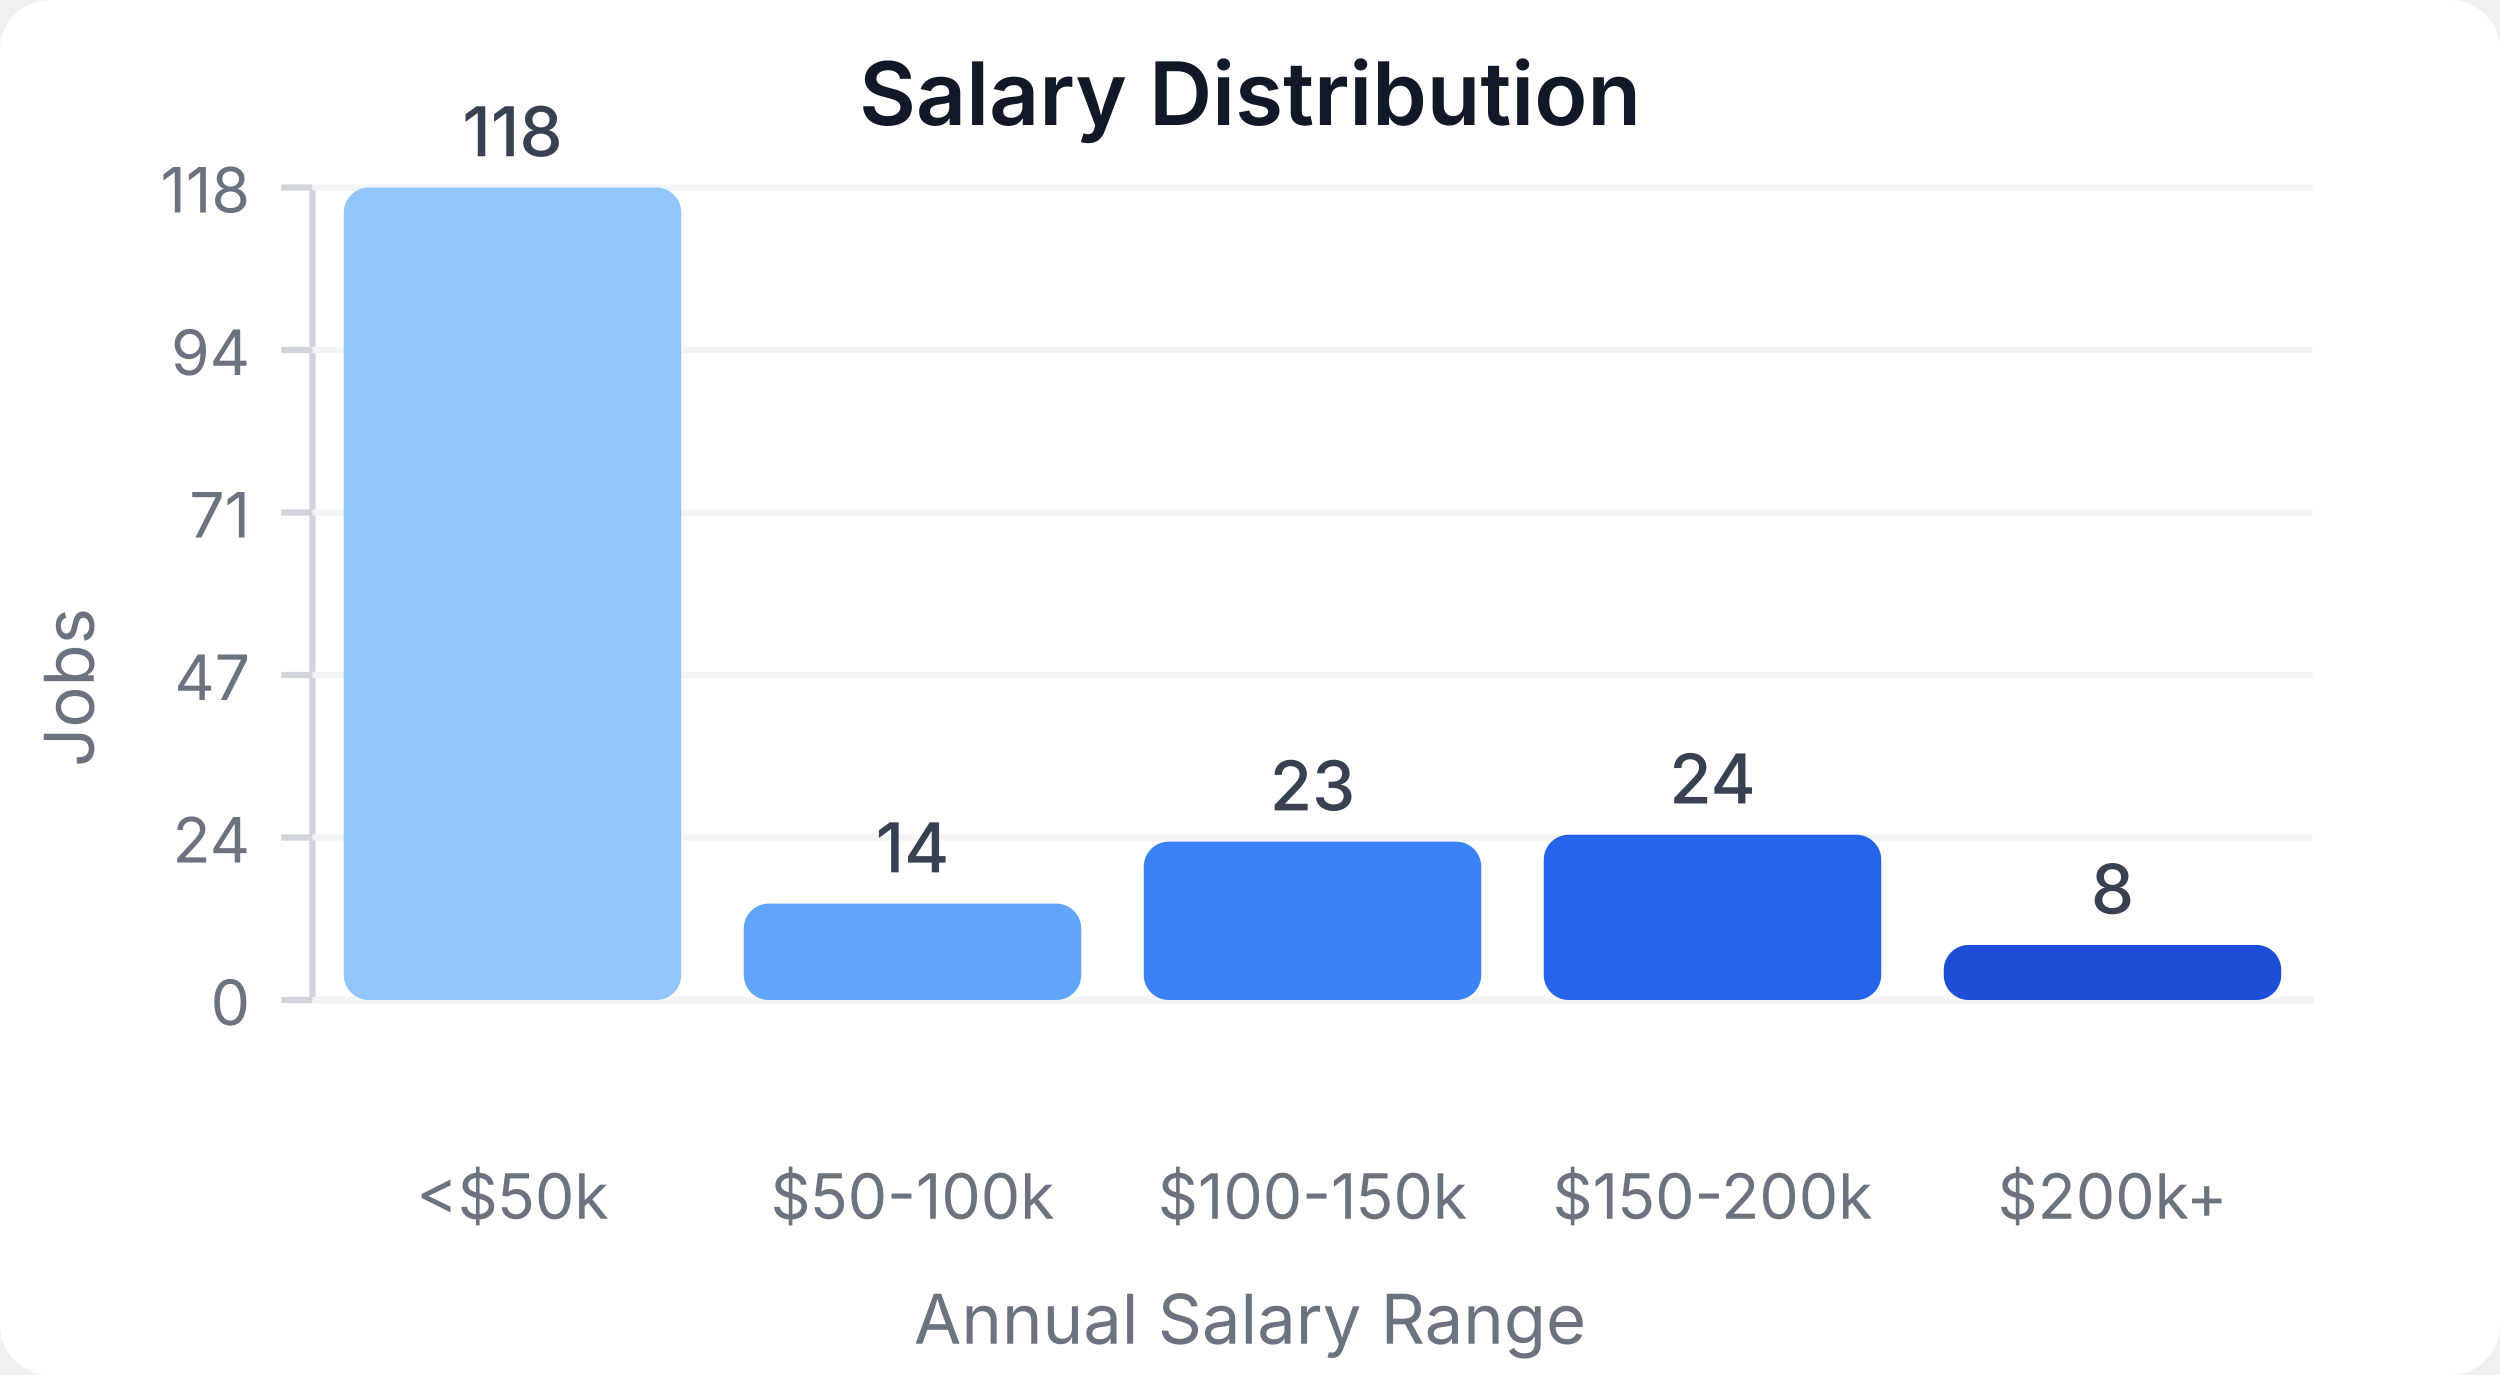
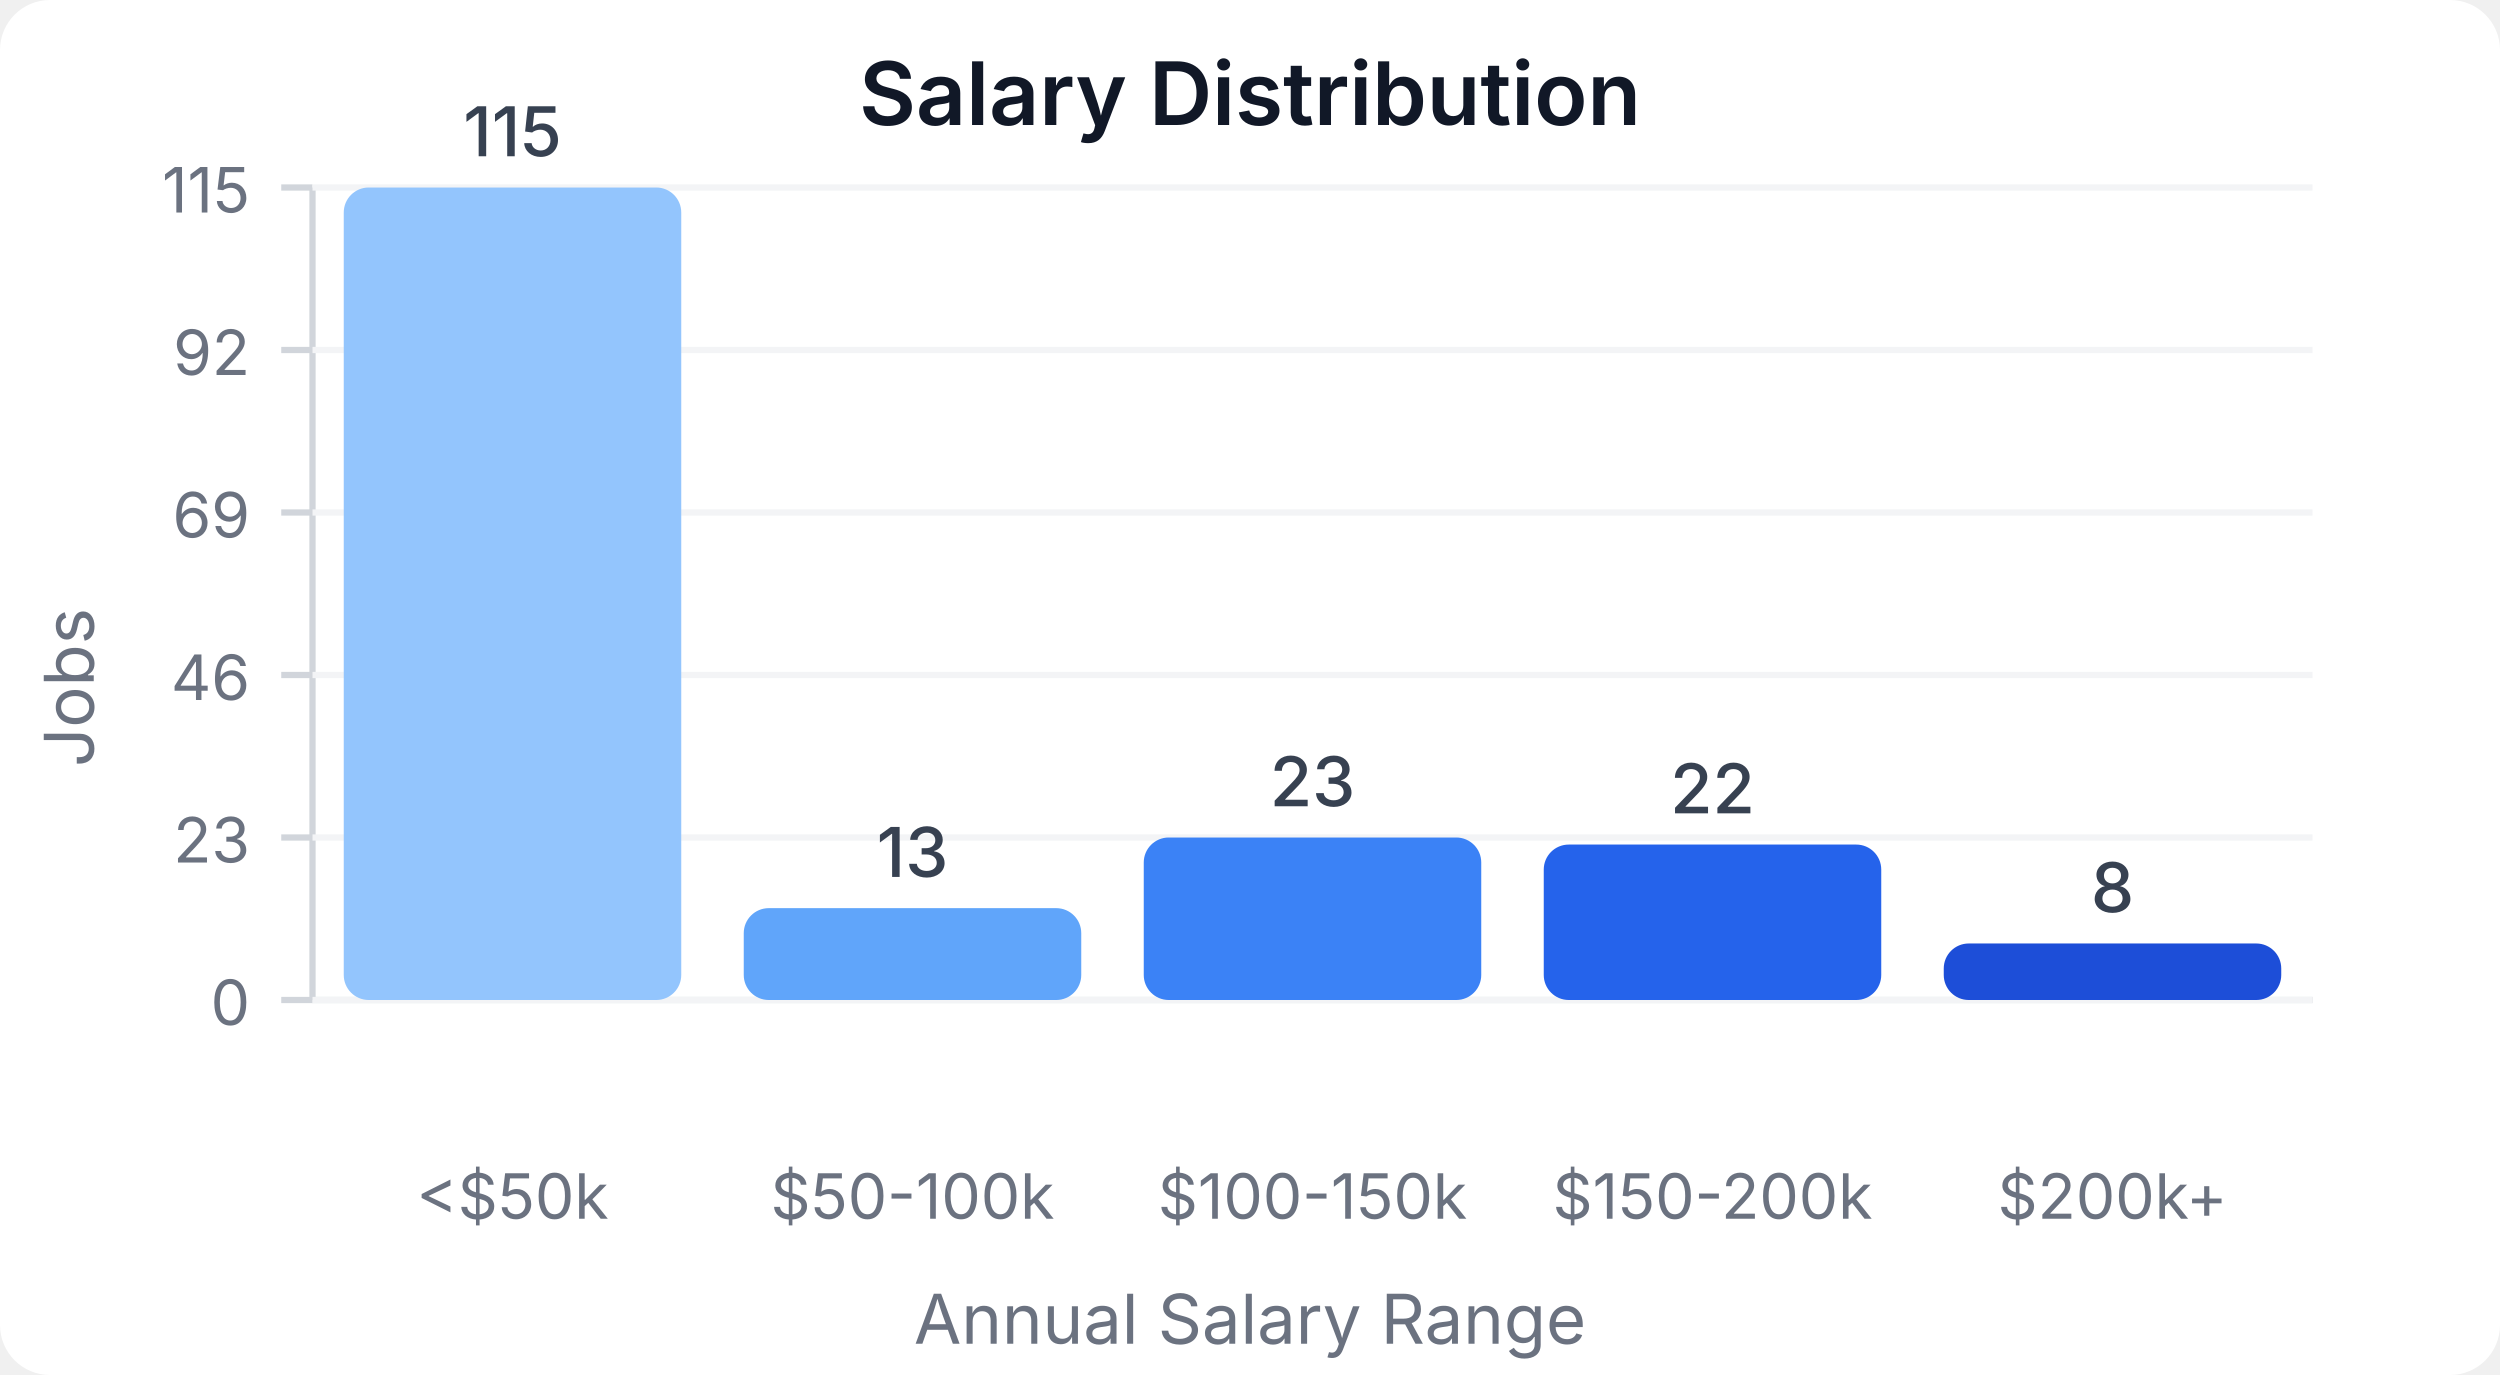
<svg xmlns="http://www.w3.org/2000/svg" width="400" height="220" viewBox="0 0 400 220">
  <style>
    text { font-family: system-ui, -apple-system, sans-serif; }
  </style>
  <rect width="400" height="220" fill="#ffffff" rx="8" />
  <text x="200" y="20" text-anchor="middle" font-size="14" font-weight="600" fill="#111827">Salary Distribution</text>
  <line x1="50" y1="30" x2="50" y2="160" stroke="#d1d5db" stroke-width="1" />
  <line x1="50" y1="160" x2="370" y2="160" stroke="#d1d5db" stroke-width="1" />
  <line x1="45" y1="160" x2="50" y2="160" stroke="#d1d5db" stroke-width="1" />
  <text x="40" y="164" text-anchor="end" font-size="10" fill="#6b7280">0</text>
  <line x1="50" y1="160" x2="370" y2="160" stroke="#f3f4f6" stroke-width="1" />
  <line x1="45" y1="134" x2="50" y2="134" stroke="#d1d5db" stroke-width="1" />
-   <text x="40" y="138" text-anchor="end" font-size="10" fill="#6b7280">24</text>
+   <text x="40" y="138" text-anchor="end" font-size="10" fill="#6b7280">23</text>
  <line x1="50" y1="134" x2="370" y2="134" stroke="#f3f4f6" stroke-width="1" />
  <line x1="45" y1="108" x2="50" y2="108" stroke="#d1d5db" stroke-width="1" />
-   <text x="40" y="112" text-anchor="end" font-size="10" fill="#6b7280">47</text>
+   <text x="40" y="112" text-anchor="end" font-size="10" fill="#6b7280">46</text>
  <line x1="50" y1="108" x2="370" y2="108" stroke="#f3f4f6" stroke-width="1" />
  <line x1="45" y1="82" x2="50" y2="82" stroke="#d1d5db" stroke-width="1" />
-   <text x="40" y="86" text-anchor="end" font-size="10" fill="#6b7280">71</text>
+   <text x="40" y="86" text-anchor="end" font-size="10" fill="#6b7280">69</text>
  <line x1="50" y1="82" x2="370" y2="82" stroke="#f3f4f6" stroke-width="1" />
  <line x1="45" y1="56" x2="50" y2="56" stroke="#d1d5db" stroke-width="1" />
-   <text x="40" y="60" text-anchor="end" font-size="10" fill="#6b7280">94</text>
+   <text x="40" y="60" text-anchor="end" font-size="10" fill="#6b7280">92</text>
  <line x1="50" y1="56" x2="370" y2="56" stroke="#f3f4f6" stroke-width="1" />
  <line x1="45" y1="30" x2="50" y2="30" stroke="#d1d5db" stroke-width="1" />
-   <text x="40" y="34" text-anchor="end" font-size="10" fill="#6b7280">118</text>
+   <text x="40" y="34" text-anchor="end" font-size="10" fill="#6b7280">115</text>
  <line x1="50" y1="30" x2="370" y2="30" stroke="#f3f4f6" stroke-width="1" />
  <rect x="55" y="30" width="54" height="130" fill="#93c5fd" rx="4" />
-   <text x="82" y="25" text-anchor="middle" font-size="11" fill="#374151" font-weight="500">118</text>
+   <text x="82" y="25" text-anchor="middle" font-size="11" fill="#374151" font-weight="500">115</text>
  <text x="82" y="195" text-anchor="middle" font-size="10" fill="#6b7280">&lt;$50k</text>
-   <rect x="119" y="144.576" width="54" height="15.424" fill="#60a5fa" rx="4" />
-   <text x="146" y="139.576" text-anchor="middle" font-size="11" fill="#374151" font-weight="500">14</text>
+   <rect x="119" y="145.304" width="54" height="14.696" fill="#60a5fa" rx="4" />
+   <text x="146" y="140.304" text-anchor="middle" font-size="11" fill="#374151" font-weight="500">13</text>
  <text x="146" y="195" text-anchor="middle" font-size="10" fill="#6b7280">$50-100k</text>
-   <rect x="183" y="134.661" width="54" height="25.339" fill="#3b82f6" rx="4" />
-   <text x="210" y="129.661" text-anchor="middle" font-size="11" fill="#374151" font-weight="500">23</text>
+   <rect x="183" y="134" width="54" height="26" fill="#3b82f6" rx="4" />
+   <text x="210" y="129" text-anchor="middle" font-size="11" fill="#374151" font-weight="500">23</text>
  <text x="210" y="195" text-anchor="middle" font-size="10" fill="#6b7280">$100-150k</text>
-   <rect x="247" y="133.559" width="54" height="26.441" fill="#2563eb" rx="4" />
-   <text x="274" y="128.559" text-anchor="middle" font-size="11" fill="#374151" font-weight="500">24</text>
+   <rect x="247" y="135.13" width="54" height="24.87" fill="#2563eb" rx="4" />
+   <text x="274" y="130.13" text-anchor="middle" font-size="11" fill="#374151" font-weight="500">22</text>
  <text x="274" y="195" text-anchor="middle" font-size="10" fill="#6b7280">$150-200k</text>
-   <rect x="311" y="151.186" width="54" height="8.814" fill="#1d4ed8" rx="4" />
-   <text x="338" y="146.186" text-anchor="middle" font-size="11" fill="#374151" font-weight="500">8</text>
+   <rect x="311" y="150.957" width="54" height="9.043" fill="#1d4ed8" rx="4" />
+   <text x="338" y="145.957" text-anchor="middle" font-size="11" fill="#374151" font-weight="500">8</text>
  <text x="338" y="195" text-anchor="middle" font-size="10" fill="#6b7280">$200k+</text>
  <text x="15" y="110" text-anchor="middle" font-size="11" fill="#6b7280" transform="rotate(-90, 15, 110)">Jobs</text>
  <text x="200" y="215" text-anchor="middle" font-size="11" fill="#6b7280">Annual Salary Range</text>
</svg>
